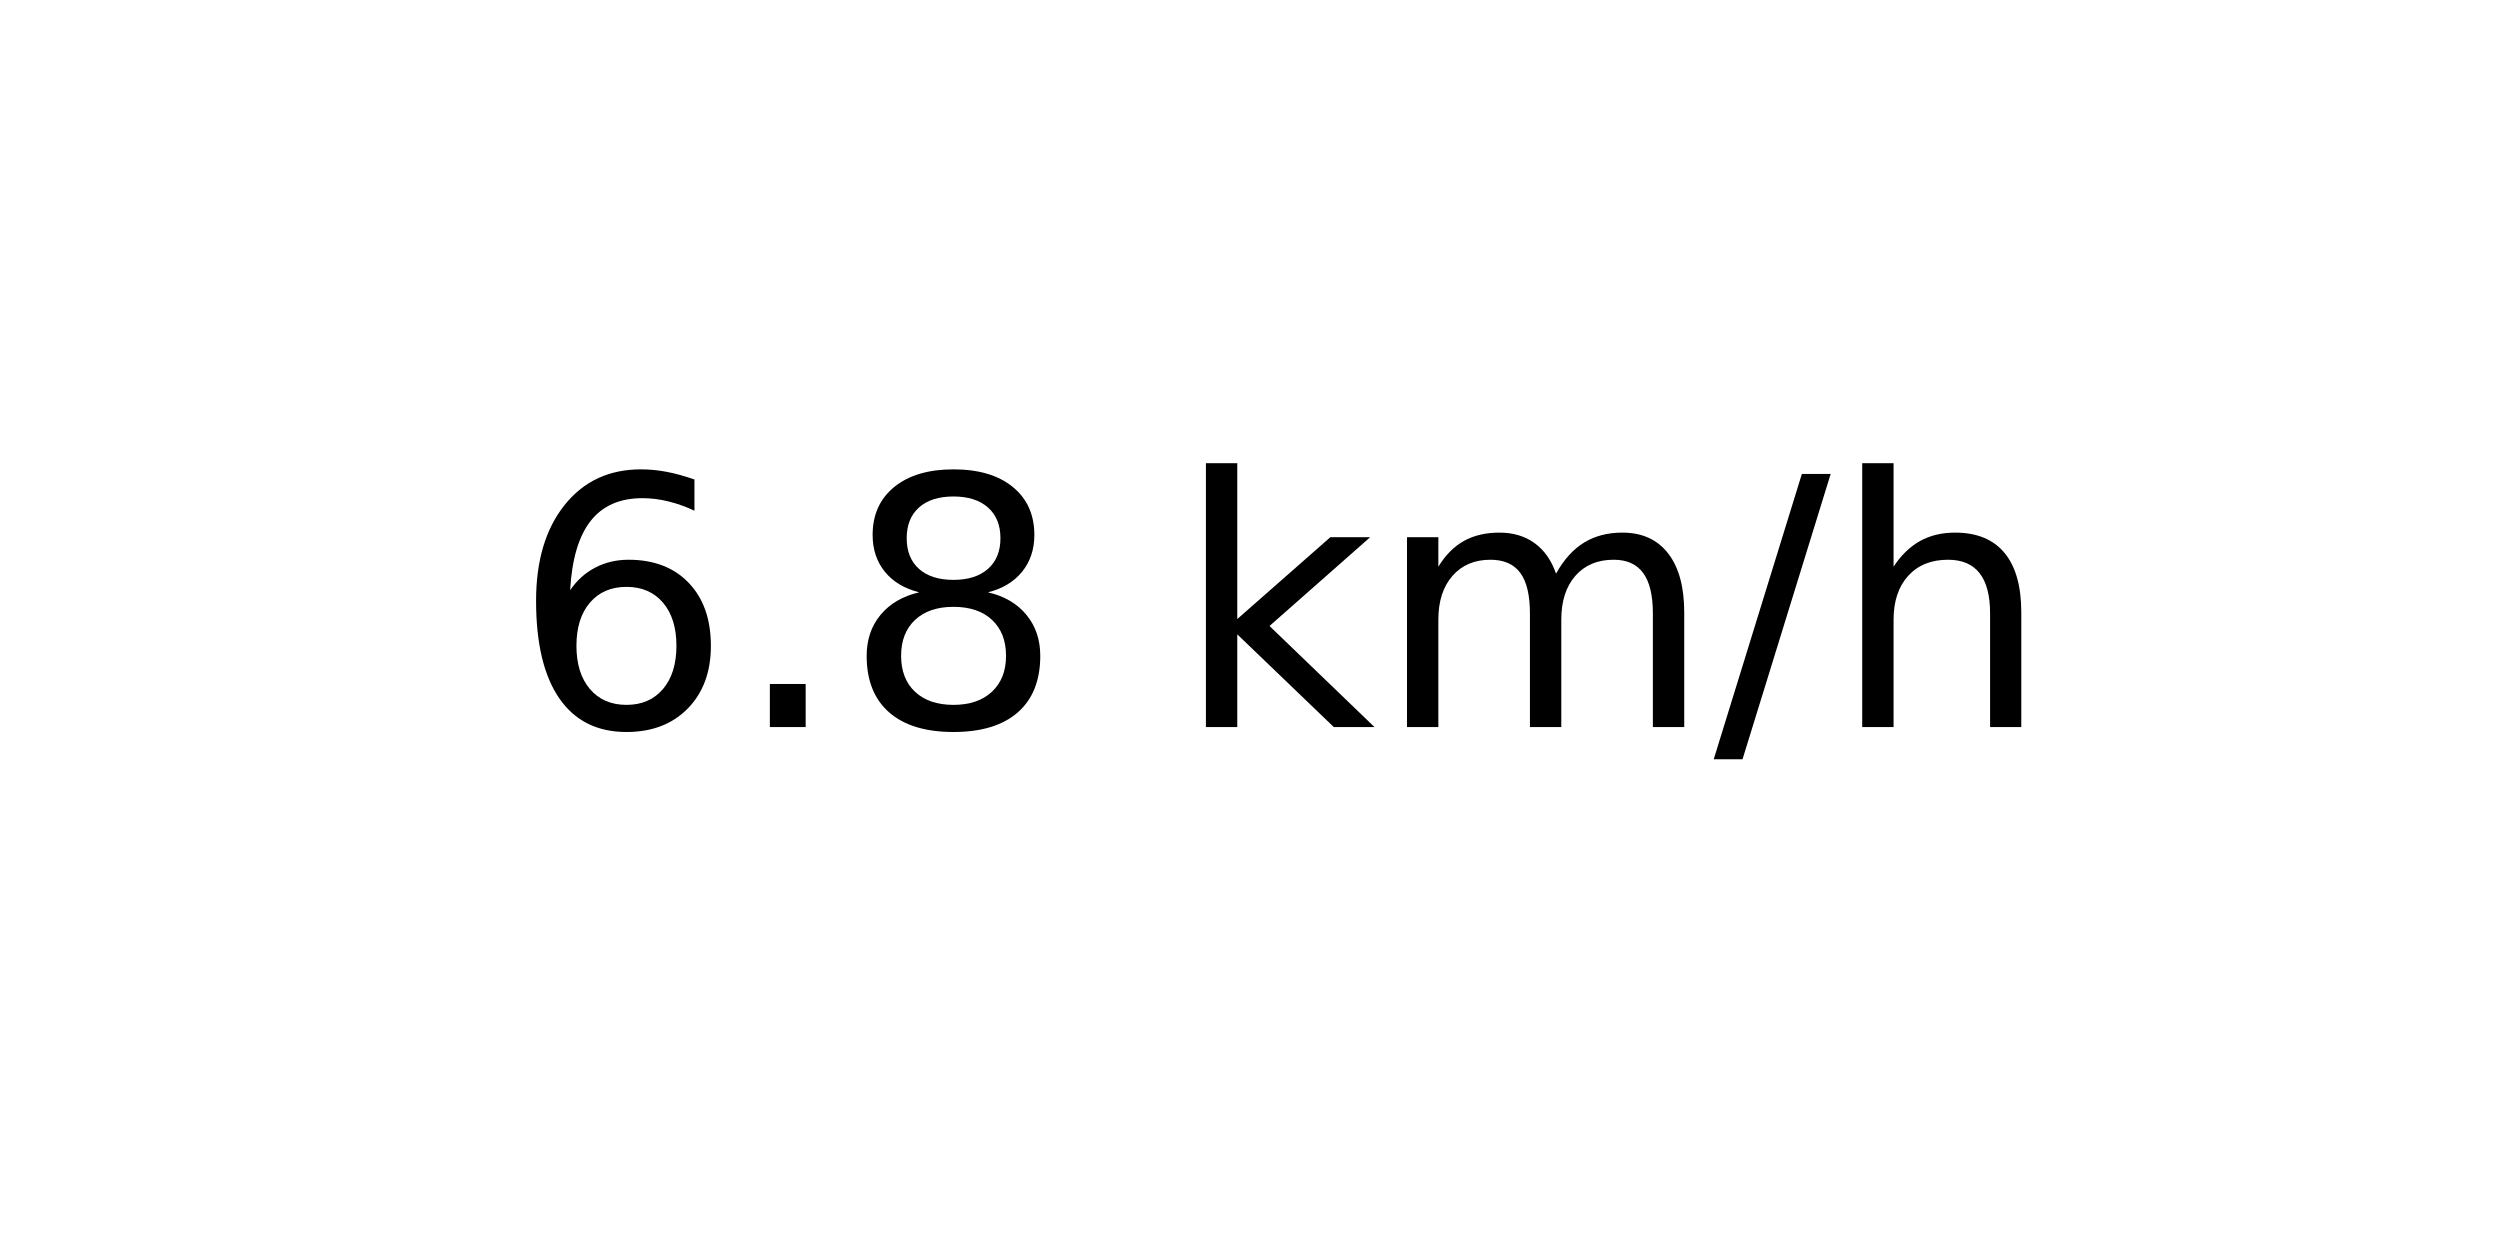
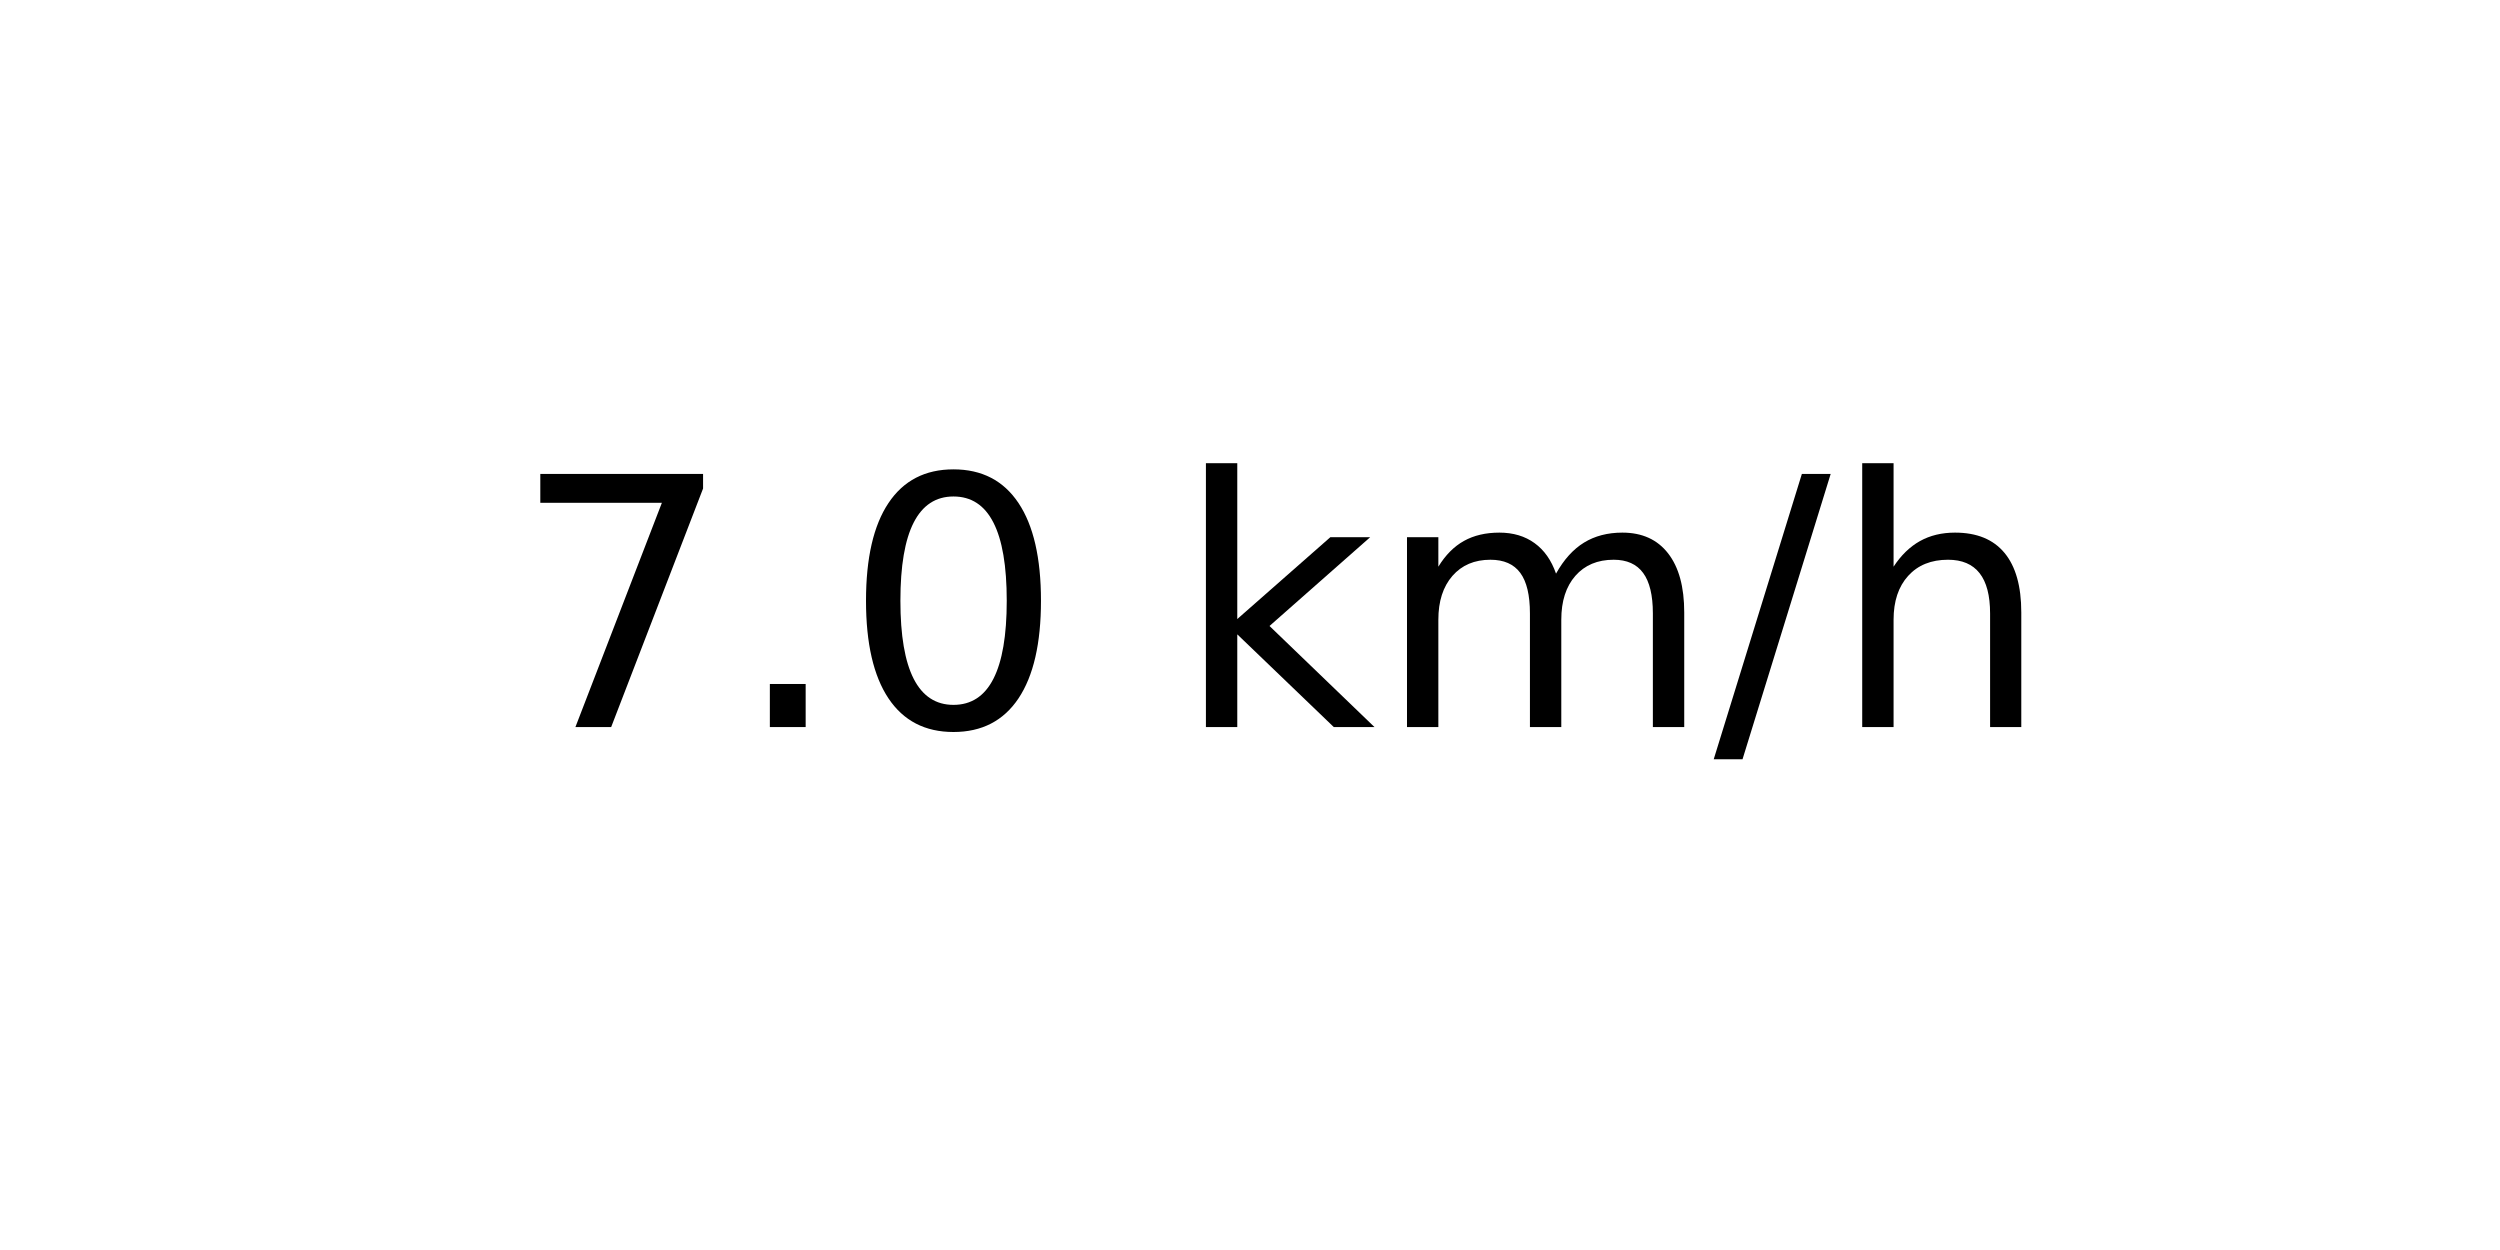
<svg xmlns="http://www.w3.org/2000/svg" xmlns:xlink="http://www.w3.org/1999/xlink" width="72pt" height="36pt" viewBox="0 0 72 36" version="1.1">
  <defs>
    <style type="text/css">*{stroke-linejoin: round; stroke-linecap: butt}</style>
  </defs>
  <g id="figure_1">
    <g id="axes_1">
      <g id="text_1">
        <g transform="translate(14.74062 20.93937) scale(0.1 -0.1)">
          <defs>
-             <path id="DejaVuSans-36" d="M 2113 2584  Q 1688 2584 1439 2293  Q 1191 2003 1191 1497  Q 1191 994 1439 701  Q 1688 409 2113 409  Q 2538 409 2786 701  Q 3034 994 3034 1497  Q 3034 2003 2786 2293  Q 2538 2584 2113 2584  z M 3366 4563  L 3366 3988  Q 3128 4100 2886 4159  Q 2644 4219 2406 4219  Q 1781 4219 1451 3797  Q 1122 3375 1075 2522  Q 1259 2794 1537 2939  Q 1816 3084 2150 3084  Q 2853 3084 3261 2657  Q 3669 2231 3669 1497  Q 3669 778 3244 343  Q 2819 -91 2113 -91  Q 1303 -91 875 529  Q 447 1150 447 2328  Q 447 3434 972 4092  Q 1497 4750 2381 4750  Q 2619 4750 2861 4703  Q 3103 4656 3366 4563  z " transform="scale(0.015625)" />
+             <path id="DejaVuSans-37" d="M 525 4666  L 3525 4666  L 3525 4397  L 1831 0  L 1172 0  L 2766 4134  L 525 4134  L 525 4666  z " transform="scale(0.015625)" />
            <path id="DejaVuSans-2e" d="M 684 794  L 1344 794  L 1344 0  L 684 0  L 684 794  z " transform="scale(0.015625)" />
-             <path id="DejaVuSans-38" d="M 2034 2216  Q 1584 2216 1326 1975  Q 1069 1734 1069 1313  Q 1069 891 1326 650  Q 1584 409 2034 409  Q 2484 409 2743 651  Q 3003 894 3003 1313  Q 3003 1734 2745 1975  Q 2488 2216 2034 2216  z M 1403 2484  Q 997 2584 770 2862  Q 544 3141 544 3541  Q 544 4100 942 4425  Q 1341 4750 2034 4750  Q 2731 4750 3128 4425  Q 3525 4100 3525 3541  Q 3525 3141 3298 2862  Q 3072 2584 2669 2484  Q 3125 2378 3379 2068  Q 3634 1759 3634 1313  Q 3634 634 3220 271  Q 2806 -91 2034 -91  Q 1263 -91 848 271  Q 434 634 434 1313  Q 434 1759 690 2068  Q 947 2378 1403 2484  z M 1172 3481  Q 1172 3119 1398 2916  Q 1625 2713 2034 2713  Q 2441 2713 2670 2916  Q 2900 3119 2900 3481  Q 2900 3844 2670 4047  Q 2441 4250 2034 4250  Q 1625 4250 1398 4047  Q 1172 3844 1172 3481  z " transform="scale(0.015625)" />
+             <path id="DejaVuSans-30" d="M 2034 4250  Q 1547 4250 1301 3770  Q 1056 3291 1056 2328  Q 1056 1369 1301 889  Q 1547 409 2034 409  Q 2525 409 2770 889  Q 3016 1369 3016 2328  Q 3016 3291 2770 3770  Q 2525 4250 2034 4250  z M 2034 4750  Q 2819 4750 3233 4129  Q 3647 3509 3647 2328  Q 3647 1150 3233 529  Q 2819 -91 2034 -91  Q 1250 -91 836 529  Q 422 1150 422 2328  Q 422 3509 836 4129  Q 1250 4750 2034 4750  z " transform="scale(0.015625)" />
            <path id="DejaVuSans-20" transform="scale(0.015625)" />
            <path id="DejaVuSans-6b" d="M 581 4863  L 1159 4863  L 1159 1991  L 2875 3500  L 3609 3500  L 1753 1863  L 3688 0  L 2938 0  L 1159 1709  L 1159 0  L 581 0  L 581 4863  z " transform="scale(0.015625)" />
            <path id="DejaVuSans-6d" d="M 3328 2828  Q 3544 3216 3844 3400  Q 4144 3584 4550 3584  Q 5097 3584 5394 3201  Q 5691 2819 5691 2113  L 5691 0  L 5113 0  L 5113 2094  Q 5113 2597 4934 2840  Q 4756 3084 4391 3084  Q 3944 3084 3684 2787  Q 3425 2491 3425 1978  L 3425 0  L 2847 0  L 2847 2094  Q 2847 2600 2669 2842  Q 2491 3084 2119 3084  Q 1678 3084 1418 2786  Q 1159 2488 1159 1978  L 1159 0  L 581 0  L 581 3500  L 1159 3500  L 1159 2956  Q 1356 3278 1631 3431  Q 1906 3584 2284 3584  Q 2666 3584 2933 3390  Q 3200 3197 3328 2828  z " transform="scale(0.015625)" />
            <path id="DejaVuSans-2f" d="M 1625 4666  L 2156 4666  L 531 -594  L 0 -594  L 1625 4666  z " transform="scale(0.015625)" />
            <path id="DejaVuSans-68" d="M 3513 2113  L 3513 0  L 2938 0  L 2938 2094  Q 2938 2591 2744 2837  Q 2550 3084 2163 3084  Q 1697 3084 1428 2787  Q 1159 2491 1159 1978  L 1159 0  L 581 0  L 581 4863  L 1159 4863  L 1159 2956  Q 1366 3272 1645 3428  Q 1925 3584 2291 3584  Q 2894 3584 3203 3211  Q 3513 2838 3513 2113  z " transform="scale(0.015625)" />
          </defs>
-           <use xlink:href="#DejaVuSans-36" />
+           <use xlink:href="#DejaVuSans-37" />
          <use xlink:href="#DejaVuSans-2e" x="63.623" />
-           <use xlink:href="#DejaVuSans-38" x="95.41" />
+           <use xlink:href="#DejaVuSans-30" x="95.41" />
          <use xlink:href="#DejaVuSans-20" x="159.033" />
          <use xlink:href="#DejaVuSans-6b" x="190.82" />
          <use xlink:href="#DejaVuSans-6d" x="248.73" />
          <use xlink:href="#DejaVuSans-2f" x="346.143" />
          <use xlink:href="#DejaVuSans-68" x="379.834" />
        </g>
      </g>
    </g>
  </g>
</svg>
